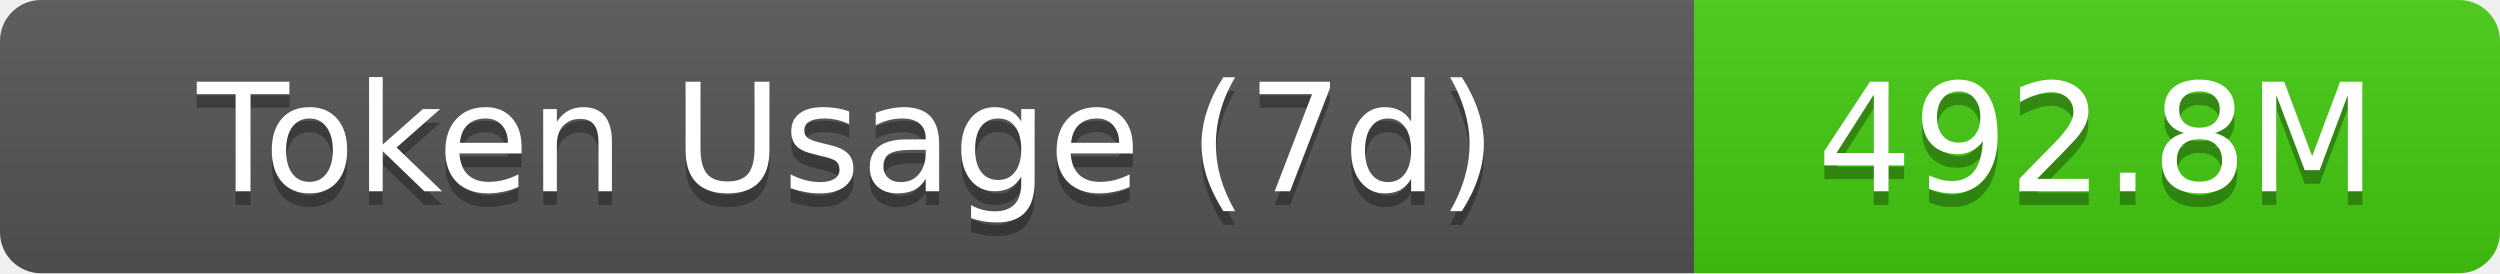
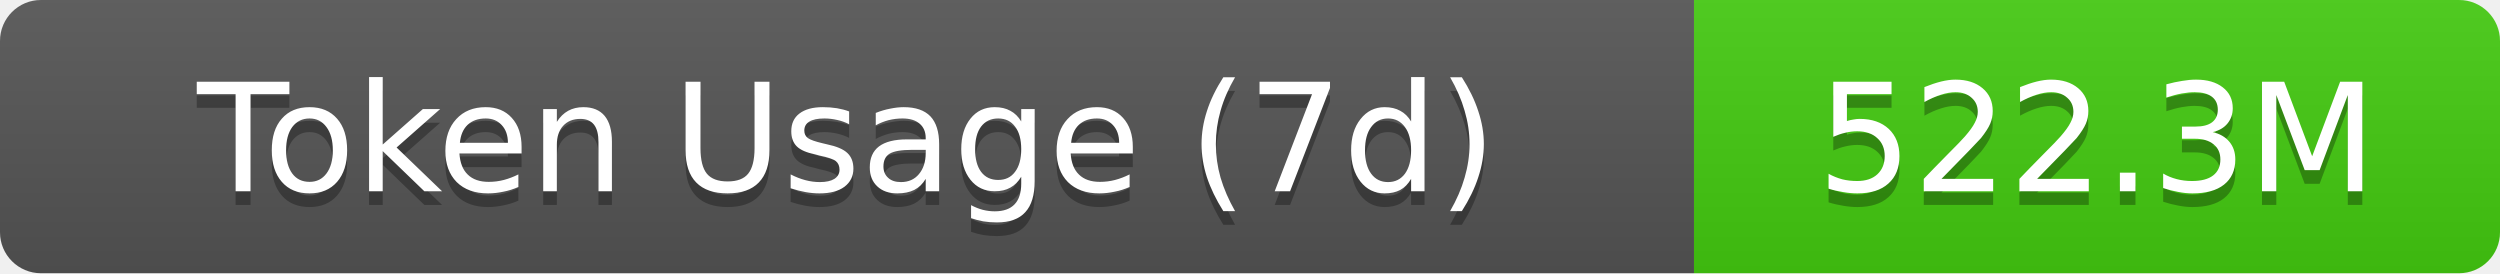
- <svg xmlns="http://www.w3.org/2000/svg" width="183" height="20" role="img" aria-label="Token Usage (7d): 492.8M">
+ <svg xmlns="http://www.w3.org/2000/svg" width="183" height="20" role="img" aria-label="Token Usage (7d): 522.3M">
  <linearGradient id="s" x2="0" y2="100%">
    <stop offset="0" stop-color="#bbb" stop-opacity=".1" />
    <stop offset="1" stop-opacity=".1" />
  </linearGradient>
  <clipPath id="r">
    <rect width="183" height="20" rx="3" fill="#fff" />
  </clipPath>
  <g clip-path="url(#r)">
    <rect width="124" height="20" fill="#555" />
    <rect x="124" width="59" height="20" fill="#4c1" />
    <rect width="183" height="20" fill="url(#s)" />
  </g>
  <g fill="#fff" text-anchor="middle" font-family="Verdana,Geneva,DejaVu Sans,sans-serif" text-rendering="geometricPrecision" font-size="11">
    <text aria-hidden="true" x="62" y="15" fill="#010101" fill-opacity=".3">Token Usage (7d)</text>
    <text x="62" y="14">Token Usage (7d)</text>
-     <text aria-hidden="true" x="153.5" y="15" fill="#010101" fill-opacity=".3">492.8M</text>
-     <text x="153.5" y="14">492.8M</text>
+     <text aria-hidden="true" x="153.5" y="15" fill="#010101" fill-opacity=".3">522.3M</text>
+     <text x="153.5" y="14">522.3M</text>
  </g>
</svg>
